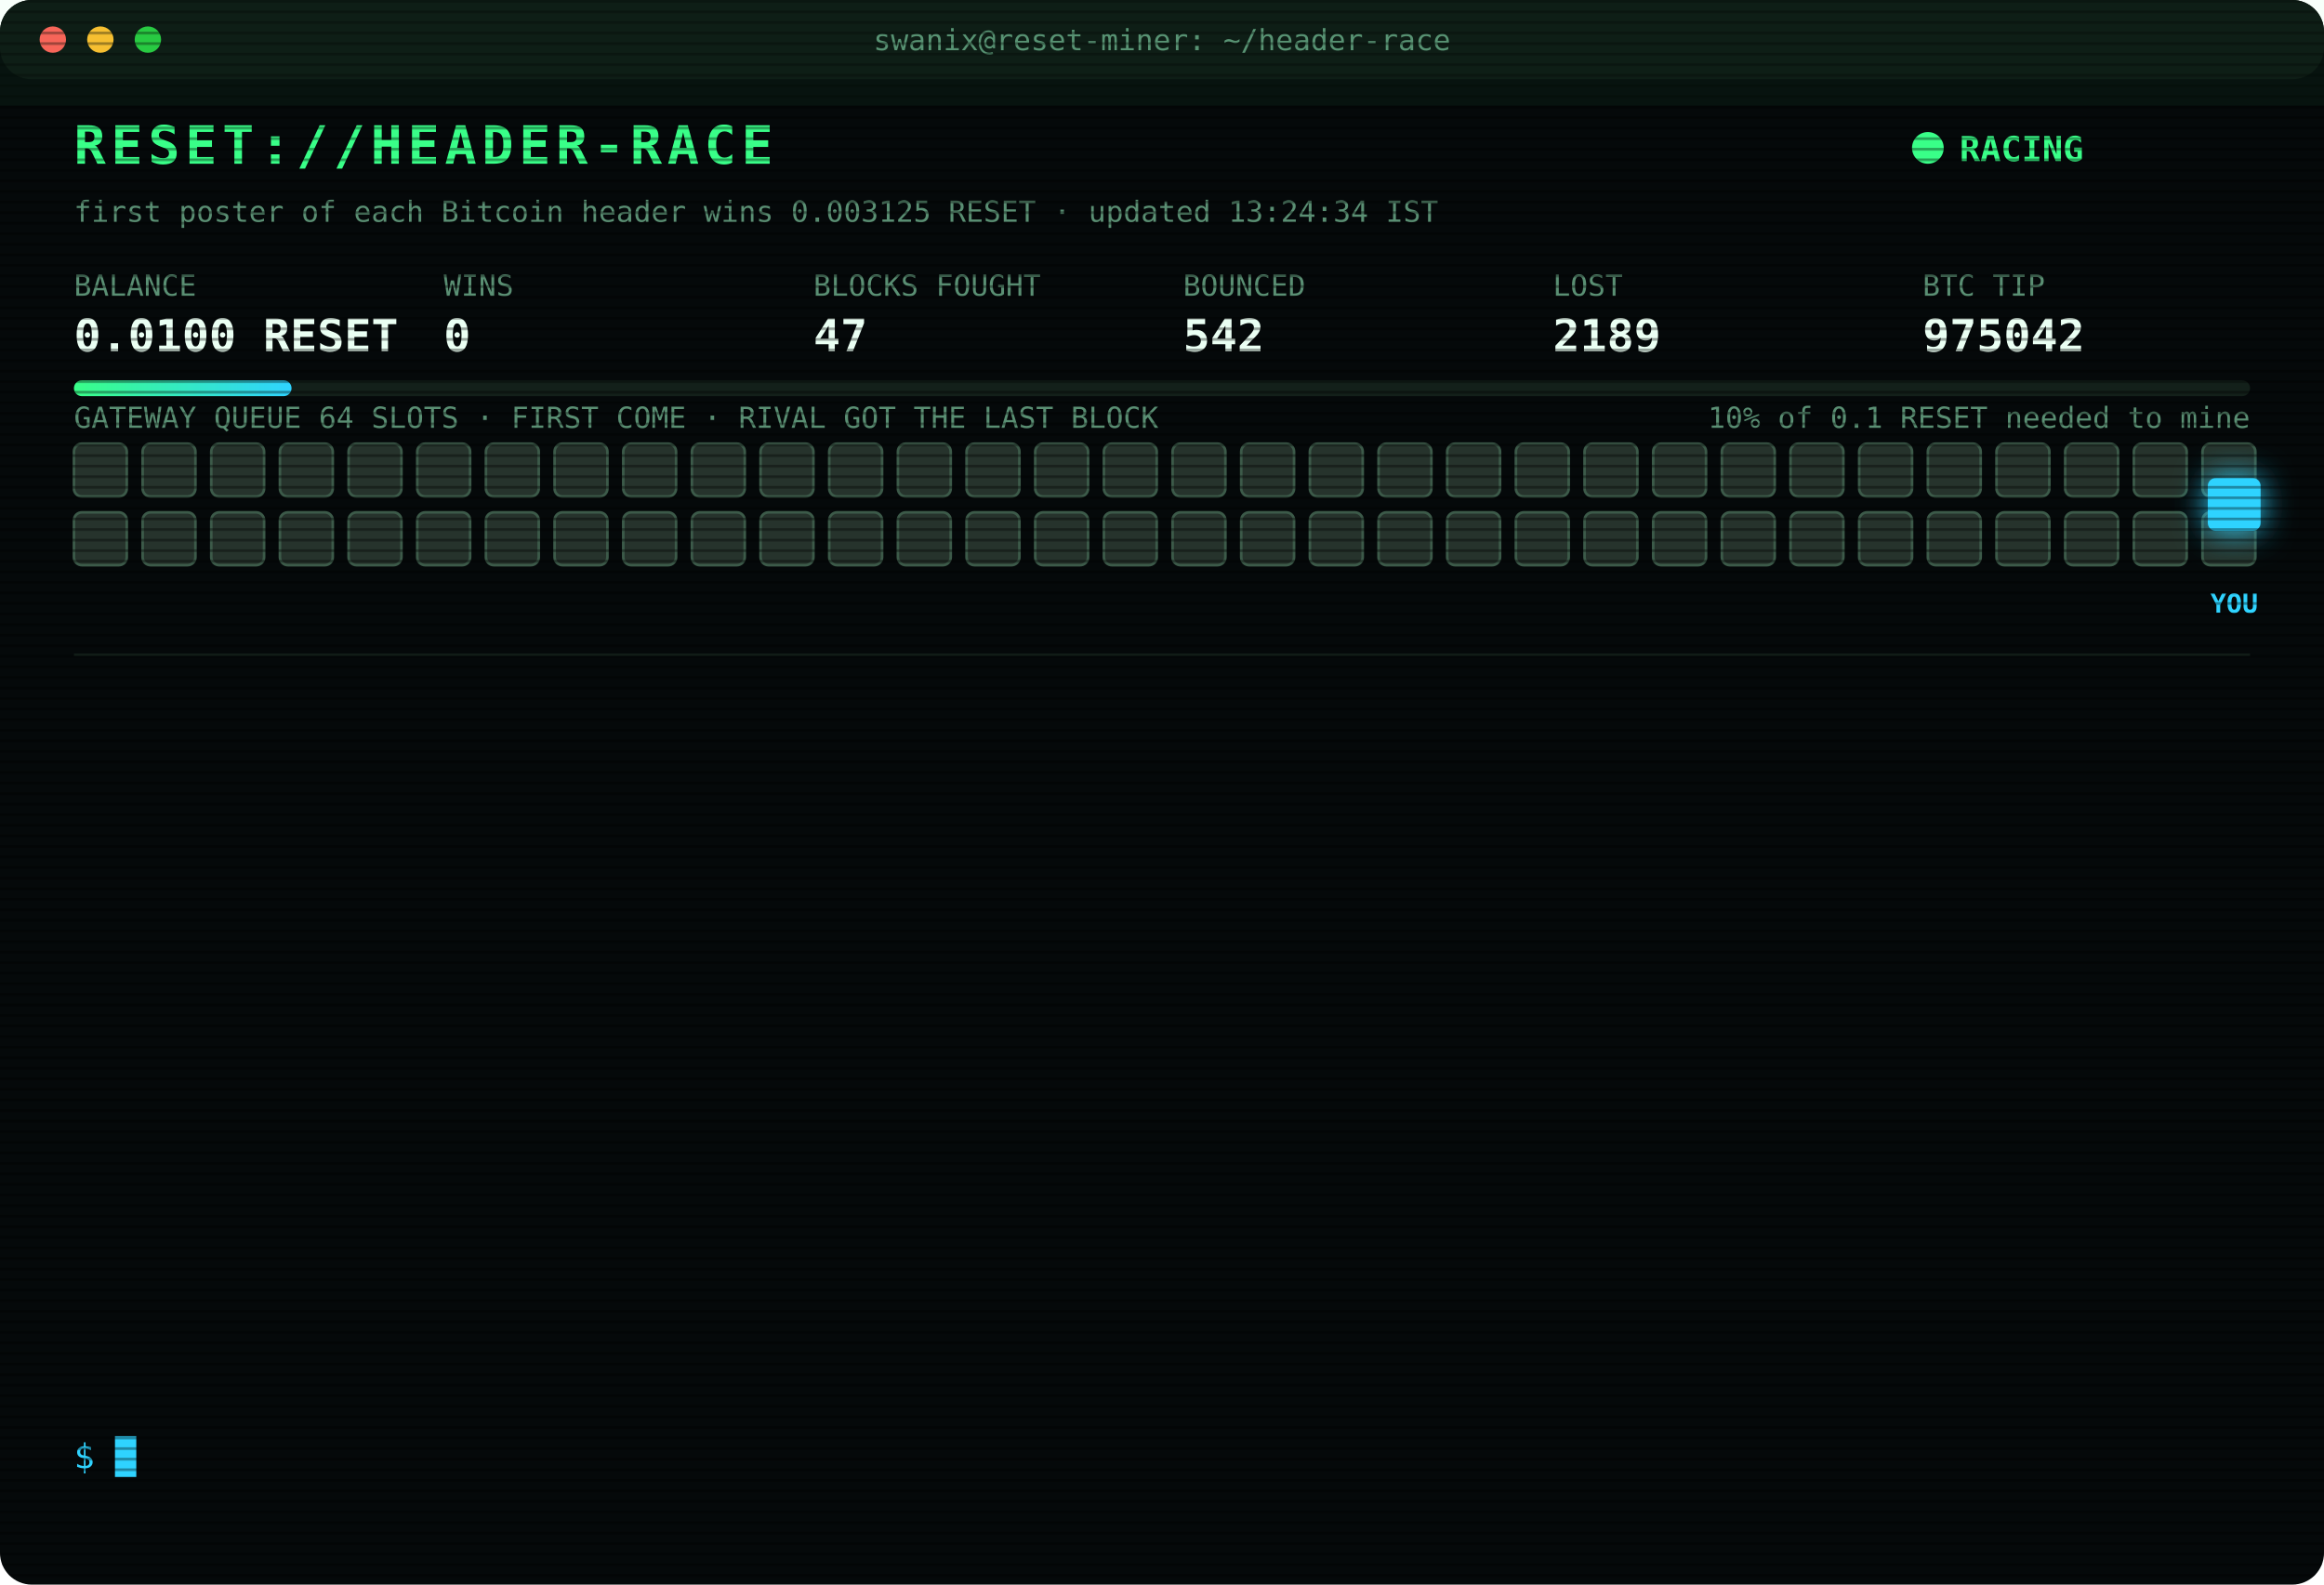
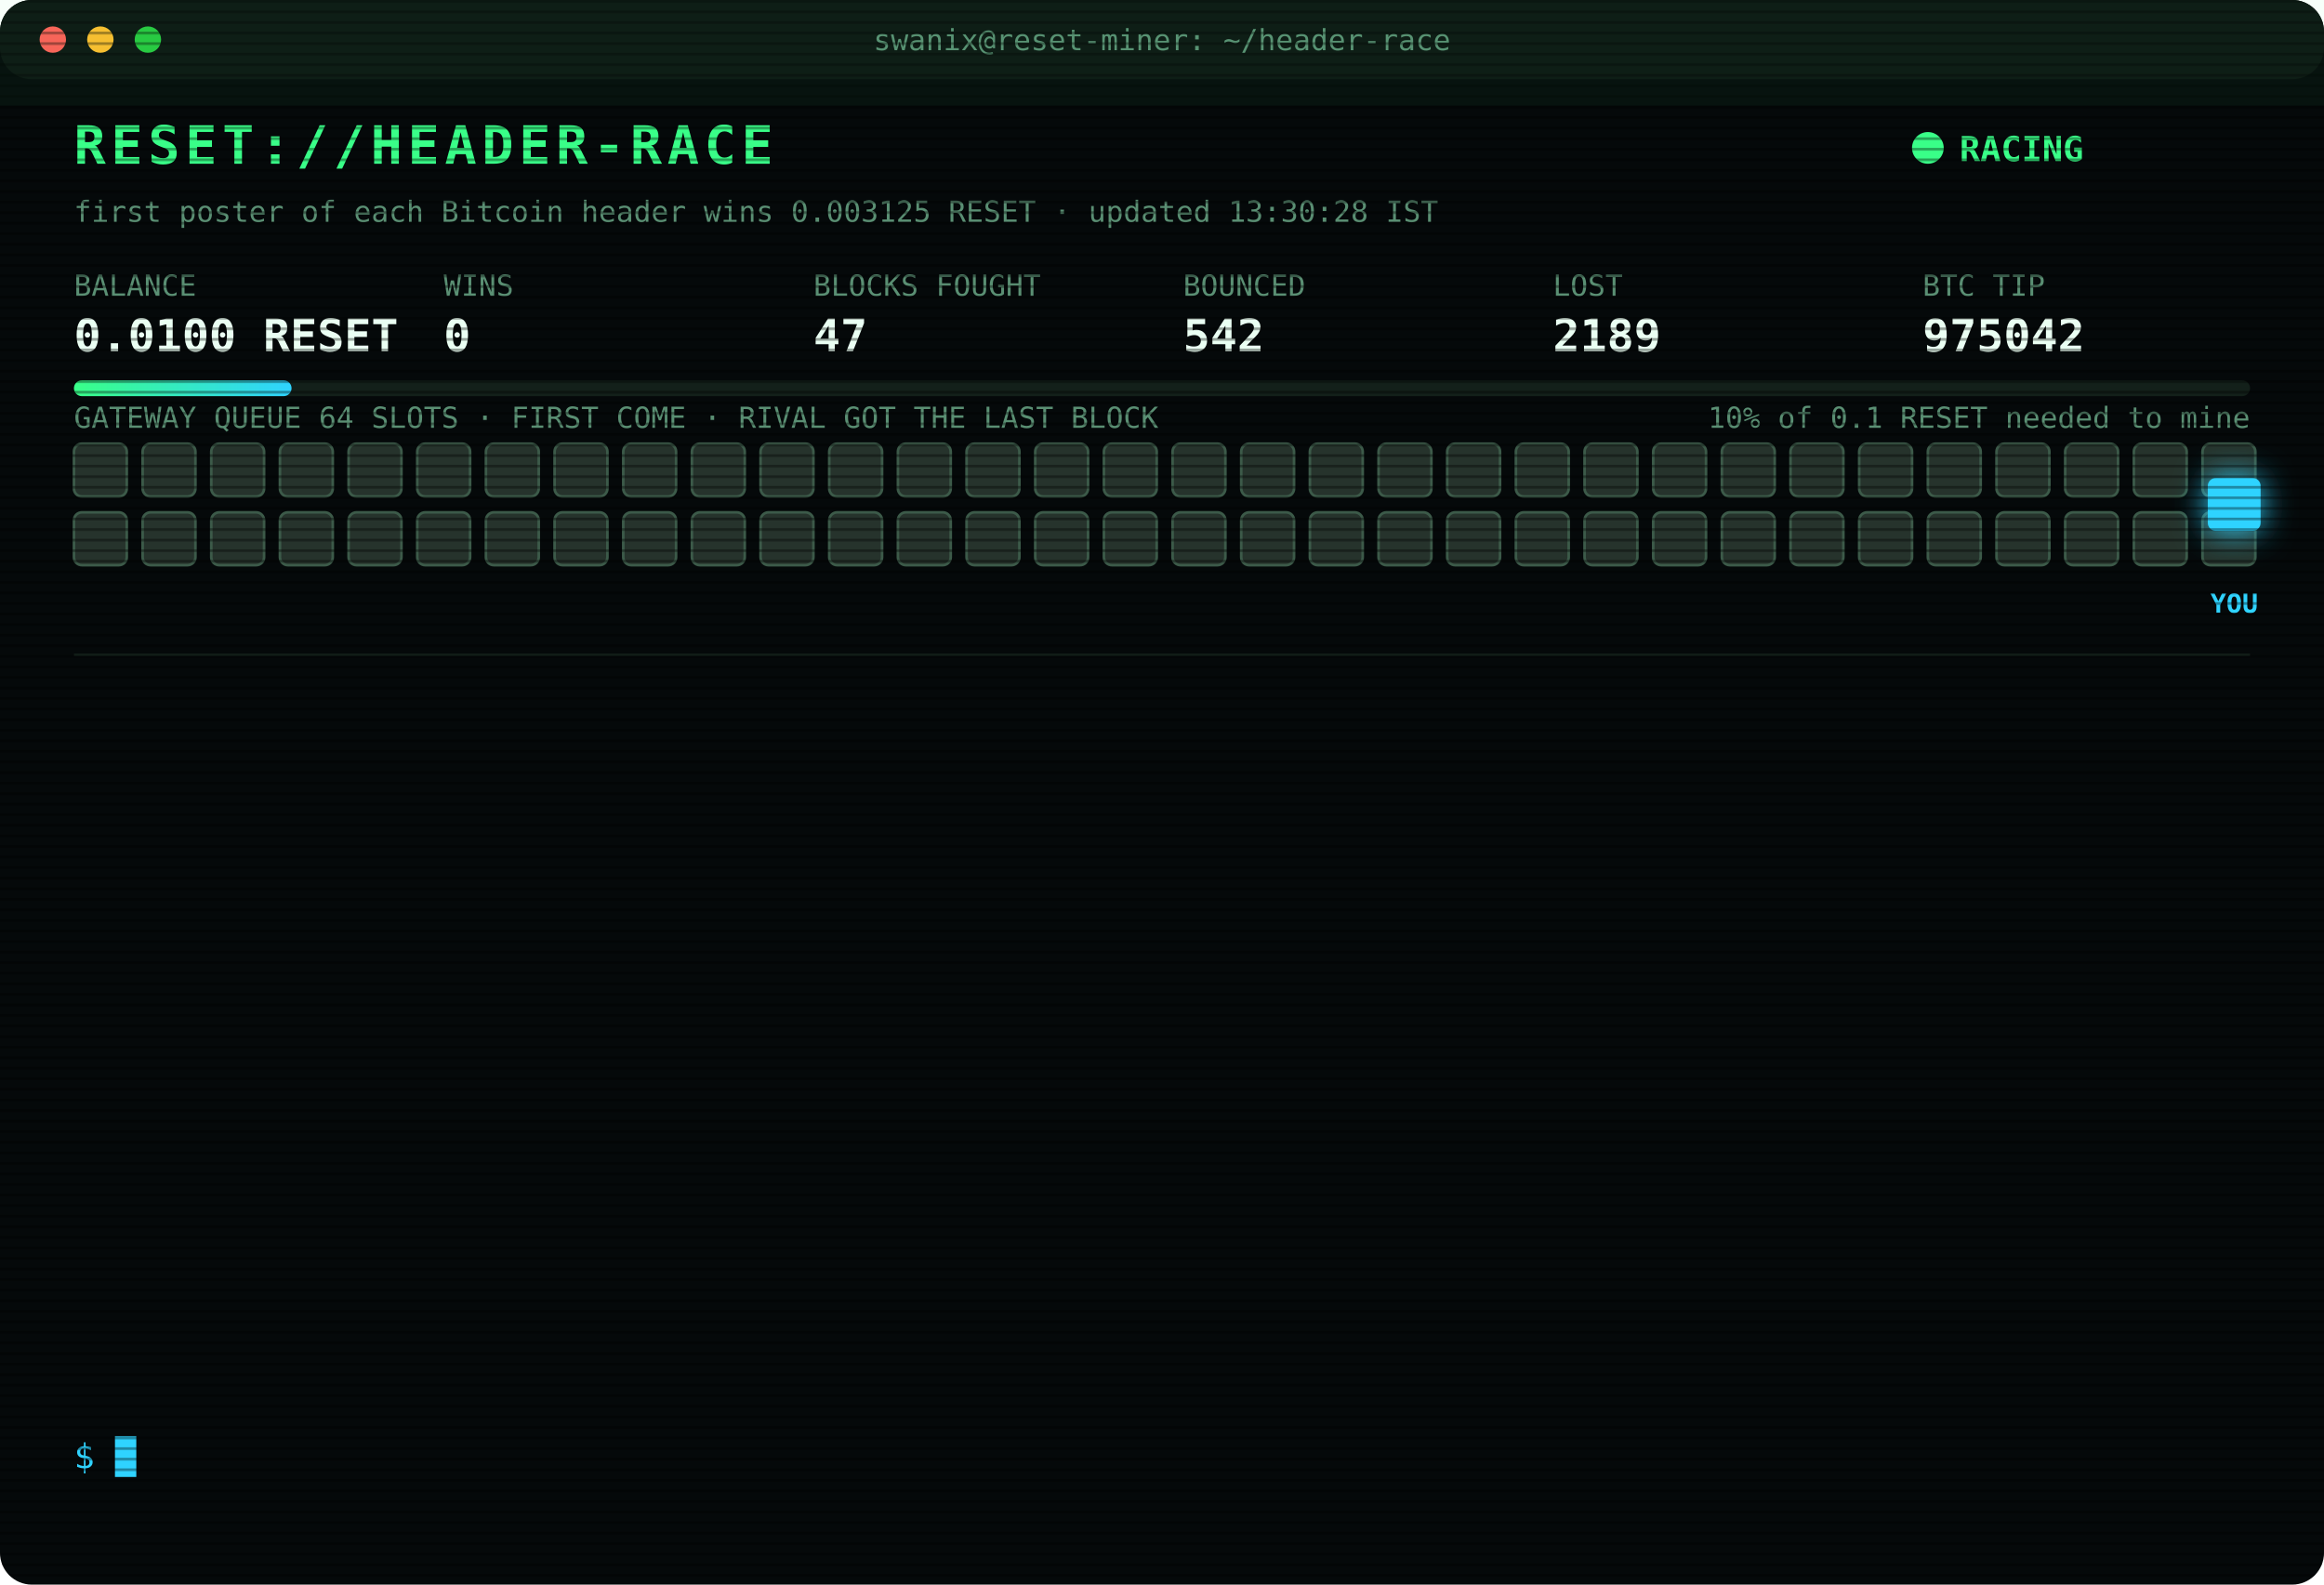
<svg xmlns="http://www.w3.org/2000/svg" width="880" height="600" viewBox="0 0 880 600" font-family="ui-monospace,SFMono-Regular,Menlo,Consolas,monospace">
  <style>
text{font-size:13px;fill:#7CFFB2}
.title{font-size:20px;font-weight:700;fill:#39FF88;letter-spacing:2px;animation:glitch 3s infinite steps(1)}
.sub{fill:#2fd3ff}.k{fill:#5a8f73;font-size:11px}.v{font-size:17px;font-weight:700;fill:#eafff3}
.ts{fill:#3f6b56}.boot{fill:#2fd3ff}.dim{fill:#5a8f73}.bad{fill:#ff4d6d}.warn{fill:#ffd23f}.mag{fill:#ff5cf0}.win{fill:#39FF88;font-weight:700}
.tag{font-size:10px;fill:#2fd3ff;font-weight:700}
.rival{fill:#26332c;stroke:#3c5a49;animation:jam 1.2s infinite alternate}
.idle{fill:#141c18;stroke:#22302a;animation:breathe 4s infinite}
.me{fill:#2fd3ff;filter:drop-shadow(0 0 6px #2fd3ff)}
.hover{animation:nudge 1.1s infinite ease-in-out}.bounce{animation:kick 1.4s infinite}
.ln{opacity:0;animation:in .4s forwards}
.cur{animation:blink 1s infinite steps(1)}
.scan{animation:scan 6s infinite linear}
.led{animation:blink 1.4s infinite}
@keyframes in{from{opacity:0;transform:translateX(-6px)}to{opacity:1;transform:none}}
@keyframes blink{50%{opacity:0}}
@keyframes jam{to{fill:#33463b}}
@keyframes breathe{50%{opacity:.4}}
@keyframes nudge{50%{transform:translateX(-10px)}}
@keyframes kick{0%,100%{transform:none}30%{transform:translateX(-14px)}55%{transform:translateX(10px) translateY(-6px)}}
@keyframes glitch{0%,92%{transform:none}93%{transform:translateX(2px);fill:#ff4d6d}95%{transform:translateX(-2px);fill:#2fd3ff}97%{transform:none}}
@keyframes scan{from{transform:translateY(-40px)}to{transform:translateY(600px)}}
</style>
  <defs>
    <pattern id="sl" width="4" height="4" patternUnits="userSpaceOnUse">
      <rect width="4" height="1" fill="#000" opacity=".35" />
    </pattern>
    <linearGradient id="bar">
      <stop offset="0" stop-color="#39FF88" />
      <stop offset="1" stop-color="#2fd3ff" />
    </linearGradient>
  </defs>
  <rect width="880" height="600" rx="12" fill="#05090a" />
  <rect width="880" height="30" rx="12" fill="#0d1512" />
  <circle cx="20" cy="15" r="5" fill="#ff5f57" />
  <circle cx="38" cy="15" r="5" fill="#febc2e" />
  <circle cx="56" cy="15" r="5" fill="#28c840" />
  <text x="440" y="19" text-anchor="middle" class="k">swanix@reset-miner: ~/header-race</text>
  <text x="28" y="62" class="title">RESET://HEADER-RACE</text>
  <circle class="led" cx="730" cy="56" r="6" fill="#39FF88" />
  <text x="742" y="61" class="win">RACING</text>
-   <text x="28" y="84" class="k">first poster of each Bitcoin header wins 0.003125 RESET · updated 13:24:34 IST</text>
+   <text x="28" y="84" class="k">first poster of each Bitcoin header wins 0.003125 RESET · updated 13:30:28 IST</text>
  <text x="28" y="112" class="k">BALANCE</text>
  <text x="28" y="133" class="v">0.0100 RESET</text>
  <text x="168" y="112" class="k">WINS</text>
  <text x="168" y="133" class="v">0</text>
  <text x="308" y="112" class="k">BLOCKS FOUGHT</text>
  <text x="308" y="133" class="v">47</text>
  <text x="448" y="112" class="k">BOUNCED</text>
  <text x="448" y="133" class="v">542</text>
  <text x="588" y="112" class="k">LOST</text>
  <text x="588" y="133" class="v">2189</text>
  <text x="728" y="112" class="k">BTC TIP</text>
  <text x="728" y="133" class="v">975042</text>
  <rect x="28" y="144" width="824" height="6" rx="3" fill="#13201a" />
  <rect x="28" y="144" width="82.4" height="6" rx="3" fill="url(#bar)" />
  <text x="852" y="162" text-anchor="end" class="k">10% of 0.1 RESET needed to mine</text>
  <text x="28" y="162" class="k">GATEWAY QUEUE 64 SLOTS · FIRST COME · RIVAL GOT THE LAST BLOCK</text>
  <rect class="rival" x="28" y="168" width="20" height="20" rx="3" style="animation-delay:0.00s" />
  <rect class="rival" x="54" y="168" width="20" height="20" rx="3" style="animation-delay:0.05s" />
  <rect class="rival" x="80" y="168" width="20" height="20" rx="3" style="animation-delay:0.10s" />
  <rect class="rival" x="106" y="168" width="20" height="20" rx="3" style="animation-delay:0.15s" />
  <rect class="rival" x="132" y="168" width="20" height="20" rx="3" style="animation-delay:0.20s" />
  <rect class="rival" x="158" y="168" width="20" height="20" rx="3" style="animation-delay:0.25s" />
  <rect class="rival" x="184" y="168" width="20" height="20" rx="3" style="animation-delay:0.30s" />
  <rect class="rival" x="210" y="168" width="20" height="20" rx="3" style="animation-delay:0.35s" />
  <rect class="rival" x="236" y="168" width="20" height="20" rx="3" style="animation-delay:0.40s" />
  <rect class="rival" x="262" y="168" width="20" height="20" rx="3" style="animation-delay:0.45s" />
  <rect class="rival" x="288" y="168" width="20" height="20" rx="3" style="animation-delay:0.50s" />
  <rect class="rival" x="314" y="168" width="20" height="20" rx="3" style="animation-delay:0.55s" />
  <rect class="rival" x="340" y="168" width="20" height="20" rx="3" style="animation-delay:0.60s" />
  <rect class="rival" x="366" y="168" width="20" height="20" rx="3" style="animation-delay:0.65s" />
  <rect class="rival" x="392" y="168" width="20" height="20" rx="3" style="animation-delay:0.70s" />
  <rect class="rival" x="418" y="168" width="20" height="20" rx="3" style="animation-delay:0.75s" />
  <rect class="rival" x="444" y="168" width="20" height="20" rx="3" style="animation-delay:0.80s" />
  <rect class="rival" x="470" y="168" width="20" height="20" rx="3" style="animation-delay:0.85s" />
  <rect class="rival" x="496" y="168" width="20" height="20" rx="3" style="animation-delay:0.90s" />
  <rect class="rival" x="522" y="168" width="20" height="20" rx="3" style="animation-delay:0.95s" />
  <rect class="rival" x="548" y="168" width="20" height="20" rx="3" style="animation-delay:1.00s" />
  <rect class="rival" x="574" y="168" width="20" height="20" rx="3" style="animation-delay:1.05s" />
  <rect class="rival" x="600" y="168" width="20" height="20" rx="3" style="animation-delay:1.10s" />
  <rect class="rival" x="626" y="168" width="20" height="20" rx="3" style="animation-delay:1.15s" />
  <rect class="rival" x="652" y="168" width="20" height="20" rx="3" style="animation-delay:1.20s" />
  <rect class="rival" x="678" y="168" width="20" height="20" rx="3" style="animation-delay:1.25s" />
  <rect class="rival" x="704" y="168" width="20" height="20" rx="3" style="animation-delay:1.30s" />
  <rect class="rival" x="730" y="168" width="20" height="20" rx="3" style="animation-delay:1.35s" />
  <rect class="rival" x="756" y="168" width="20" height="20" rx="3" style="animation-delay:1.40s" />
  <rect class="rival" x="782" y="168" width="20" height="20" rx="3" style="animation-delay:1.45s" />
  <rect class="rival" x="808" y="168" width="20" height="20" rx="3" style="animation-delay:1.50s" />
  <rect class="rival" x="834" y="168" width="20" height="20" rx="3" style="animation-delay:1.55s" />
  <rect class="rival" x="28" y="194" width="20" height="20" rx="3" style="animation-delay:1.60s" />
  <rect class="rival" x="54" y="194" width="20" height="20" rx="3" style="animation-delay:1.65s" />
  <rect class="rival" x="80" y="194" width="20" height="20" rx="3" style="animation-delay:1.70s" />
  <rect class="rival" x="106" y="194" width="20" height="20" rx="3" style="animation-delay:1.75s" />
  <rect class="rival" x="132" y="194" width="20" height="20" rx="3" style="animation-delay:1.80s" />
  <rect class="rival" x="158" y="194" width="20" height="20" rx="3" style="animation-delay:1.85s" />
  <rect class="rival" x="184" y="194" width="20" height="20" rx="3" style="animation-delay:1.90s" />
  <rect class="rival" x="210" y="194" width="20" height="20" rx="3" style="animation-delay:1.95s" />
  <rect class="rival" x="236" y="194" width="20" height="20" rx="3" style="animation-delay:2.00s" />
  <rect class="rival" x="262" y="194" width="20" height="20" rx="3" style="animation-delay:2.05s" />
  <rect class="rival" x="288" y="194" width="20" height="20" rx="3" style="animation-delay:2.10s" />
  <rect class="rival" x="314" y="194" width="20" height="20" rx="3" style="animation-delay:2.15s" />
  <rect class="rival" x="340" y="194" width="20" height="20" rx="3" style="animation-delay:2.20s" />
  <rect class="rival" x="366" y="194" width="20" height="20" rx="3" style="animation-delay:2.25s" />
  <rect class="rival" x="392" y="194" width="20" height="20" rx="3" style="animation-delay:2.30s" />
  <rect class="rival" x="418" y="194" width="20" height="20" rx="3" style="animation-delay:2.35s" />
  <rect class="rival" x="444" y="194" width="20" height="20" rx="3" style="animation-delay:2.40s" />
  <rect class="rival" x="470" y="194" width="20" height="20" rx="3" style="animation-delay:2.45s" />
  <rect class="rival" x="496" y="194" width="20" height="20" rx="3" style="animation-delay:2.50s" />
  <rect class="rival" x="522" y="194" width="20" height="20" rx="3" style="animation-delay:2.55s" />
  <rect class="rival" x="548" y="194" width="20" height="20" rx="3" style="animation-delay:2.60s" />
  <rect class="rival" x="574" y="194" width="20" height="20" rx="3" style="animation-delay:2.65s" />
  <rect class="rival" x="600" y="194" width="20" height="20" rx="3" style="animation-delay:2.70s" />
  <rect class="rival" x="626" y="194" width="20" height="20" rx="3" style="animation-delay:2.75s" />
  <rect class="rival" x="652" y="194" width="20" height="20" rx="3" style="animation-delay:2.80s" />
  <rect class="rival" x="678" y="194" width="20" height="20" rx="3" style="animation-delay:2.85s" />
  <rect class="rival" x="704" y="194" width="20" height="20" rx="3" style="animation-delay:2.90s" />
  <rect class="rival" x="730" y="194" width="20" height="20" rx="3" style="animation-delay:2.95s" />
  <rect class="rival" x="756" y="194" width="20" height="20" rx="3" style="animation-delay:3.00s" />
  <rect class="rival" x="782" y="194" width="20" height="20" rx="3" style="animation-delay:3.05s" />
  <rect class="rival" x="808" y="194" width="20" height="20" rx="3" style="animation-delay:3.10s" />
  <rect class="rival" x="834" y="194" width="20" height="20" rx="3" style="animation-delay:3.15s" />
  <g class="hover">
    <rect class="me" x="836" y="181" width="20" height="20" rx="3" />
    <text class="tag" x="846" y="232" text-anchor="middle">YOU</text>
  </g>
  <line x1="28" x2="852" y1="248" y2="248" stroke="#13201a" />
  <g class="ln" style="animation-delay:0.40s">
    <text x="28" y="270" class="ts">12:12:05</text>
    <text x="104" y="270" class="warn">[QUEUE FULL] #975033 bounced 64/64 · retry 1.7s · 1101ms</text>
  </g>
  <g class="ln" style="animation-delay:0.65s">
    <text x="28" y="292" class="ts">12:12:06</text>
    <text x="104" y="292" class="warn">[QUEUE FULL] #975033 bounced 64/64 · retry 1.7s · 716ms</text>
  </g>
  <g class="ln" style="animation-delay:0.90s">
    <text x="28" y="314" class="ts">12:12:10</text>
    <text x="104" y="314" class="bad">[LOST] #975033 taken by a rival miner</text>
  </g>
  <g class="ln" style="animation-delay:1.15s">
    <text x="28" y="336" class="ts">12:15:43</text>
    <text x="104" y="336" class="bad">[LOST] #975034 taken by a rival miner</text>
  </g>
  <g class="ln" style="animation-delay:1.40s">
    <text x="28" y="358" class="ts">12:16:37</text>
    <text x="104" y="358" class="bad">[LOST] #975035 taken by a rival miner</text>
  </g>
  <g class="ln" style="animation-delay:1.65s">
    <text x="28" y="380" class="ts">12:18:54</text>
    <text x="104" y="380" class="bad">[LOST] #975036 taken by a rival miner</text>
  </g>
  <g class="ln" style="animation-delay:1.90s">
    <text x="28" y="402" class="ts">12:35:19</text>
    <text x="104" y="402" class="bad">[LOST] #975037 taken by a rival miner</text>
  </g>
  <g class="ln" style="animation-delay:2.15s">
    <text x="28" y="424" class="ts">12:38:06</text>
    <text x="104" y="424" class="bad">[LOST] #975038 taken by a rival miner</text>
  </g>
  <g class="ln" style="animation-delay:2.40s">
    <text x="28" y="446" class="ts">12:48:21</text>
    <text x="104" y="446" class="mag">[??] #975040 sent, no receipt · may have landed</text>
  </g>
  <g class="ln" style="animation-delay:2.65s">
    <text x="28" y="468" class="ts">12:48:21</text>
    <text x="104" y="468" class="bad">[LOST] #975039 taken by a rival miner</text>
  </g>
  <g class="ln" style="animation-delay:2.90s">
    <text x="28" y="490" class="ts">12:48:55</text>
    <text x="104" y="490" class="bad">[LOST] #975040 taken by a rival miner</text>
  </g>
  <g class="ln" style="animation-delay:3.15s">
    <text x="28" y="512" class="ts">12:58:03</text>
    <text x="104" y="512" class="bad">[LOST] #975041 taken by a rival miner</text>
  </g>
  <g class="ln" style="animation-delay:3.40s">
    <text x="28" y="534" class="ts">13:12:39</text>
    <text x="104" y="534" class="bad">[LOST] #975042 taken by a rival miner</text>
  </g>
  <text x="28" y="556" class="sub">$ <tspan class="cur">█</tspan>
  </text>
  <rect width="880" height="600" rx="12" fill="url(#sl)" pointer-events="none" />
  <rect class="scan" width="880" height="40" fill="#39FF88" opacity=".04" />
</svg>
